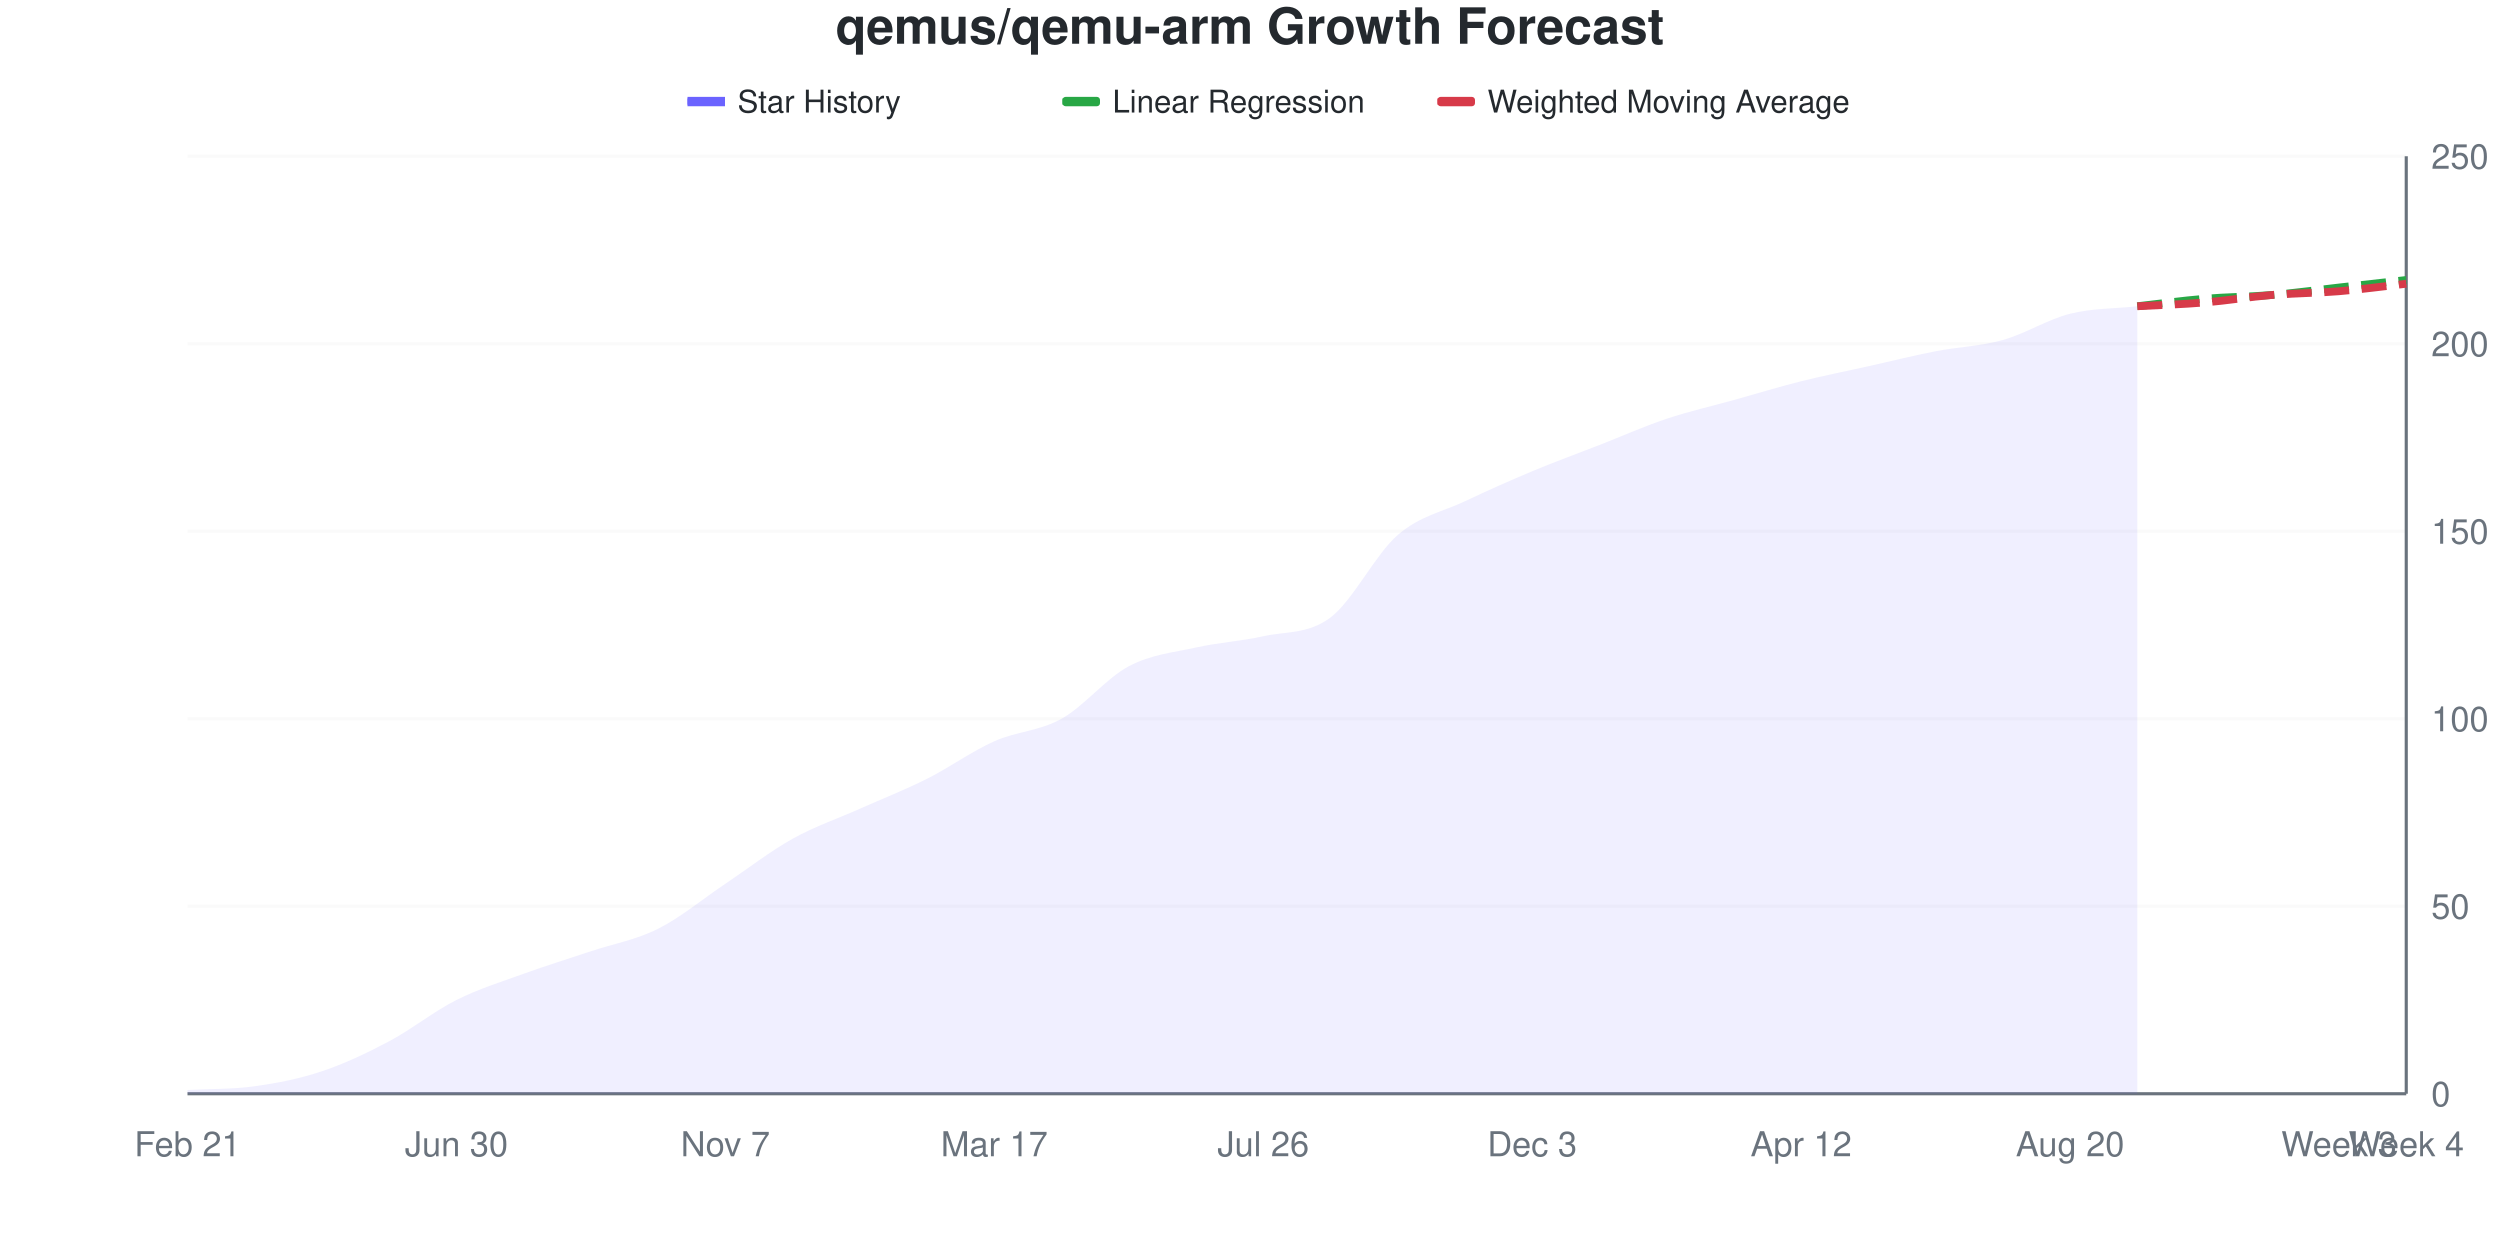
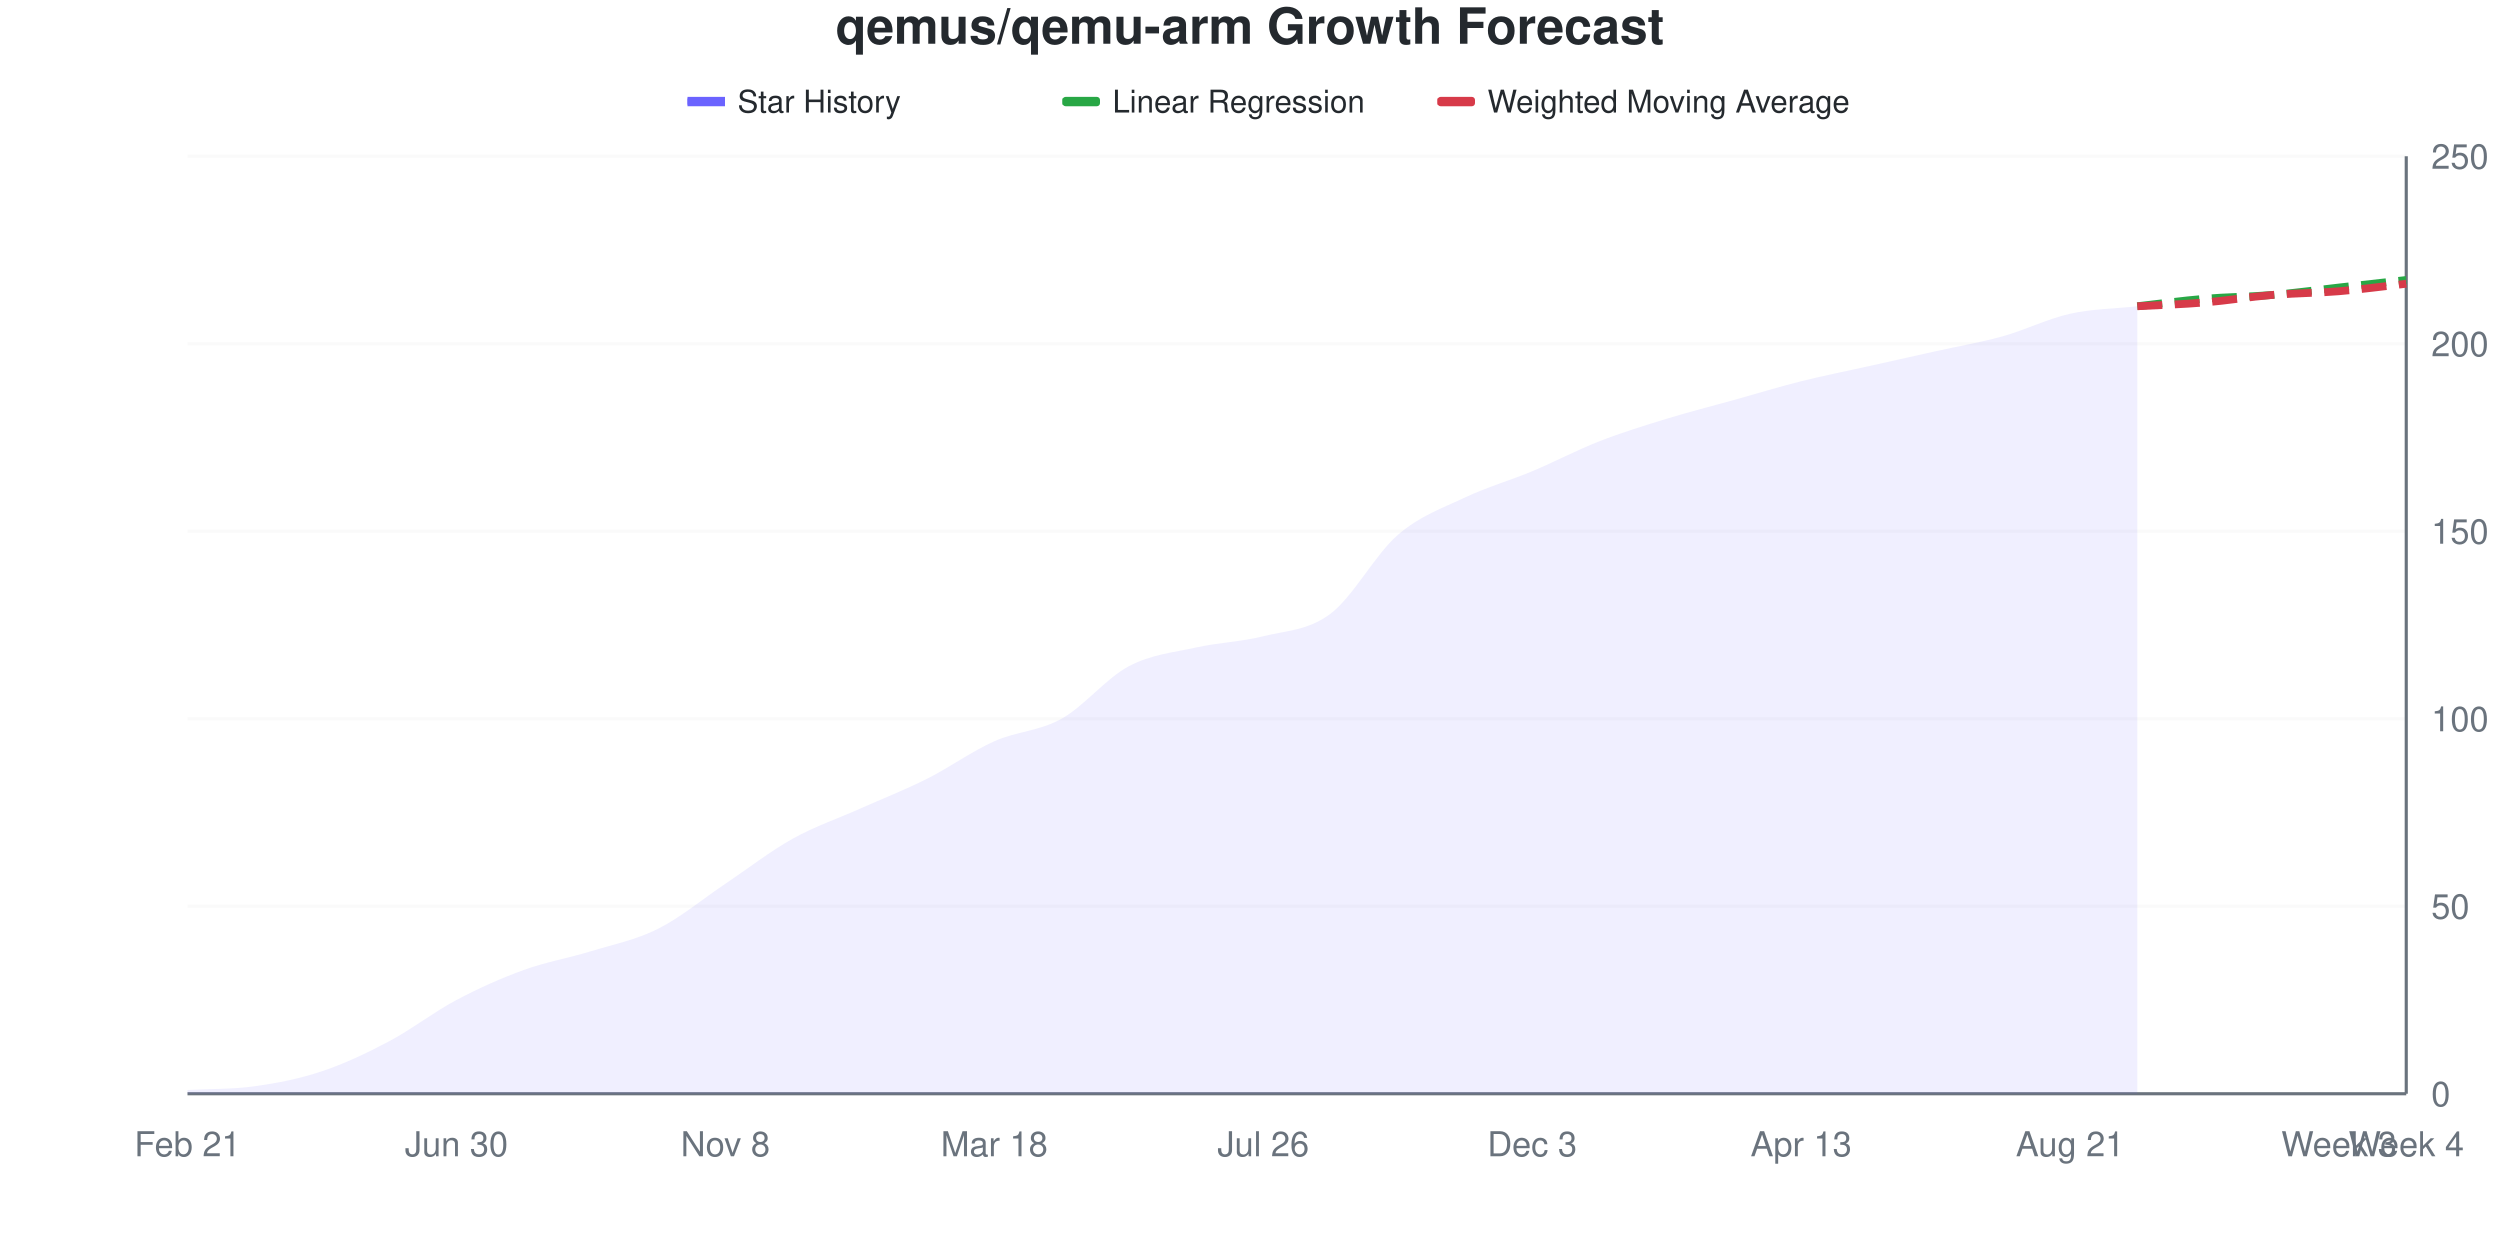
<svg xmlns="http://www.w3.org/2000/svg" viewBox="0 0 800 400" width="800" height="400">
  <style>
    @keyframes drawLine {
      to { stroke-dashoffset: 0; }
    }
    @keyframes fadeInPoint {
      from { opacity: 0; }
      to { opacity: 1; }
    }
    .data-line-0 {
      stroke-dasharray: 1028;
      stroke-dashoffset: 1028;
      animation: drawLine 2s ease-out forwards;
    }
    .data-point {
      opacity: 0;
      animation: fadeInPoint 0.5s ease-out forwards;
    }
    .chart-bg { fill: #fff; }
    .chart-text { fill: #24292e; }
    .chart-muted { fill: #6a737d; }
    .chart-grid { stroke: #eee; }
    .chart-axis { stroke: #6a737d; }
    @media (prefers-color-scheme: dark) {
      .chart-bg { fill: #0d1117; }
      .chart-text { fill: #e6edf3; }
      .chart-muted { fill: #8b949e; }
      .chart-grid { stroke: #21262d; }
      .chart-axis { stroke: #8b949e; }
    }
  </style>
  <rect width="800" height="400" class="chart-bg" />
  <text x="400" y="14" text-anchor="middle" class="chart-text" font-size="16" font-weight="bold" font-family="-apple-system, BlinkMacSystemFont, 'Segoe UI', Helvetica, Arial, sans-serif">qemus/qemu-arm Growth Forecast</text>
  <g class="legend">
    <rect x="220" y="31" width="12" height="3" fill="#6b63ff" />
    <line x1="220" y1="32.5" x2="232" y2="32.5" stroke="#6b63ff" stroke-width="2" />
    <text x="236" y="36" class="chart-text" font-size="10" font-family="-apple-system, BlinkMacSystemFont, 'Segoe UI', Helvetica, Arial, sans-serif">Star History</text>
    <rect x="340" y="31" width="12" height="3" fill="#28a745" rx="1" />
    <line x1="340" y1="32.5" x2="352" y2="32.5" stroke="#28a745" stroke-width="2" stroke-dasharray="4,2" />
    <text x="356" y="36" class="chart-text" font-size="10" font-family="-apple-system, BlinkMacSystemFont, 'Segoe UI', Helvetica, Arial, sans-serif">Linear Regression</text>
    <rect x="460" y="31" width="12" height="3" fill="#d73a49" rx="1" />
    <line x1="460" y1="32.5" x2="472" y2="32.5" stroke="#d73a49" stroke-width="2" stroke-dasharray="4,2" />
    <text x="476" y="36" class="chart-text" font-size="10" font-family="-apple-system, BlinkMacSystemFont, 'Segoe UI', Helvetica, Arial, sans-serif">Weighted Moving Average</text>
  </g>
  <g class="grid">
    <line x1="60" y1="350" x2="770" y2="350" class="chart-grid" stroke-opacity="0.3" />
    <text x="778" y="354" text-anchor="start" class="chart-muted" font-size="11" font-family="-apple-system, BlinkMacSystemFont, 'Segoe UI', Helvetica, Arial, sans-serif">0</text>
    <line x1="60" y1="290" x2="770" y2="290" class="chart-grid" stroke-opacity="0.3" />
    <text x="778" y="294" text-anchor="start" class="chart-muted" font-size="11" font-family="-apple-system, BlinkMacSystemFont, 'Segoe UI', Helvetica, Arial, sans-serif">50</text>
    <line x1="60" y1="230" x2="770" y2="230" class="chart-grid" stroke-opacity="0.3" />
    <text x="778" y="234" text-anchor="start" class="chart-muted" font-size="11" font-family="-apple-system, BlinkMacSystemFont, 'Segoe UI', Helvetica, Arial, sans-serif">100</text>
    <line x1="60" y1="170" x2="770" y2="170" class="chart-grid" stroke-opacity="0.3" />
    <text x="778" y="174" text-anchor="start" class="chart-muted" font-size="11" font-family="-apple-system, BlinkMacSystemFont, 'Segoe UI', Helvetica, Arial, sans-serif">150</text>
    <line x1="60" y1="110" x2="770" y2="110" class="chart-grid" stroke-opacity="0.3" />
    <text x="778" y="114" text-anchor="start" class="chart-muted" font-size="11" font-family="-apple-system, BlinkMacSystemFont, 'Segoe UI', Helvetica, Arial, sans-serif">200</text>
    <line x1="60" y1="50" x2="770" y2="50" class="chart-grid" stroke-opacity="0.3" />
    <text x="778" y="54" text-anchor="start" class="chart-muted" font-size="11" font-family="-apple-system, BlinkMacSystemFont, 'Segoe UI', Helvetica, Arial, sans-serif">250</text>
  </g>
  <g class="milestones">
    
  </g>
  <g class="x-axis">
    <text x="60" y="370" text-anchor="middle" class="chart-muted" font-size="11" font-family="-apple-system, BlinkMacSystemFont, 'Segoe UI', Helvetica, Arial, sans-serif">Feb 21</text>
    <text x="146.061" y="370" text-anchor="middle" class="chart-muted" font-size="11" font-family="-apple-system, BlinkMacSystemFont, 'Segoe UI', Helvetica, Arial, sans-serif">Jun 30</text>
-     <text x="232.121" y="370" text-anchor="middle" class="chart-muted" font-size="11" font-family="-apple-system, BlinkMacSystemFont, 'Segoe UI', Helvetica, Arial, sans-serif">Nov 7</text>
-     <text x="318.182" y="370" text-anchor="middle" class="chart-muted" font-size="11" font-family="-apple-system, BlinkMacSystemFont, 'Segoe UI', Helvetica, Arial, sans-serif">Mar 17</text>
+     <text x="232.121" y="370" text-anchor="middle" class="chart-muted" font-size="11" font-family="-apple-system, BlinkMacSystemFont, 'Segoe UI', Helvetica, Arial, sans-serif">Nov 8</text>
+     <text x="318.182" y="370" text-anchor="middle" class="chart-muted" font-size="11" font-family="-apple-system, BlinkMacSystemFont, 'Segoe UI', Helvetica, Arial, sans-serif">Mar 18</text>
    <text x="404.242" y="370" text-anchor="middle" class="chart-muted" font-size="11" font-family="-apple-system, BlinkMacSystemFont, 'Segoe UI', Helvetica, Arial, sans-serif">Jul 26</text>
    <text x="490.303" y="370" text-anchor="middle" class="chart-muted" font-size="11" font-family="-apple-system, BlinkMacSystemFont, 'Segoe UI', Helvetica, Arial, sans-serif">Dec 3</text>
-     <text x="576.364" y="370" text-anchor="middle" class="chart-muted" font-size="11" font-family="-apple-system, BlinkMacSystemFont, 'Segoe UI', Helvetica, Arial, sans-serif">Apr 12</text>
-     <text x="662.424" y="370" text-anchor="middle" class="chart-muted" font-size="11" font-family="-apple-system, BlinkMacSystemFont, 'Segoe UI', Helvetica, Arial, sans-serif">Aug 20</text>
+     <text x="576.364" y="370" text-anchor="middle" class="chart-muted" font-size="11" font-family="-apple-system, BlinkMacSystemFont, 'Segoe UI', Helvetica, Arial, sans-serif">Apr 13</text>
+     <text x="662.424" y="370" text-anchor="middle" class="chart-muted" font-size="11" font-family="-apple-system, BlinkMacSystemFont, 'Segoe UI', Helvetica, Arial, sans-serif">Aug 21</text>
    <text x="748.485" y="370" text-anchor="middle" class="chart-muted" font-size="11" font-family="-apple-system, BlinkMacSystemFont, 'Segoe UI', Helvetica, Arial, sans-serif">Week 3</text>
    <text x="770" y="370" text-anchor="middle" class="chart-muted" font-size="11" font-family="-apple-system, BlinkMacSystemFont, 'Segoe UI', Helvetica, Arial, sans-serif">Week 4</text>
  </g>
  <line x1="770" y1="50" x2="770" y2="350" class="chart-axis" stroke-width="1" />
  <line x1="60" y1="350" x2="770" y2="350" class="chart-axis" stroke-width="1" />
-   <path d="M60,350 L60,348.8 C67.172,348.4 74.343,348.6 81.515,347.6 C88.687,346.6 95.859,345.2 103.03,342.8 C110.202,340.4 117.374,337 124.545,333.2 C131.717,329.4 138.889,323.6 146.061,320 C153.232,316.4 160.404,314.2 167.576,311.6 C174.747,309 181.919,306.8 189.091,304.4 C196.263,302 203.434,300.8 210.606,297.2 C217.778,293.6 224.949,287.6 232.121,282.8 C239.293,278 246.465,272.4 253.636,268.4 C260.808,264.4 267.98,262 275.152,258.8 C282.323,255.6 289.495,252.8 296.667,249.2 C303.838,245.6 311.01,240.4 318.182,237.2 C325.354,234 332.525,234 339.697,230 C346.869,226 354.04,217 361.212,213.2 C368.384,209.4 375.556,208.8 382.727,207.2 C389.899,205.6 397.071,205.2 404.242,203.6 C411.414,202 418.586,203 425.758,197.6 C432.929,192.2 440.101,177.4 447.273,171.2 C454.444,165 461.616,163.8 468.788,160.4 C475.96,157 483.131,153.8 490.303,150.8 C497.475,147.8 504.646,145.2 511.818,142.4 C518.99,139.6 526.162,136.4 533.333,134 C540.505,131.6 547.677,130 554.848,128 C562.02,126 569.192,123.8 576.364,122 C583.535,120.2 590.707,118.8 597.879,117.2 C605.051,115.6 612.222,113.8 619.394,112.4 C626.566,111 633.737,110.8 640.909,108.8 C648.081,106.8 655.253,102.2 662.424,100.4 C669.596,98.6 676.768,98.8 683.939,98 L683.939,350 L60,350 Z" fill="#6b63ff" fill-opacity="0.1" />
-   <path d="M60,350 L60,348.8 C67.172,348.4 74.343,348.6 81.515,347.6 C88.687,346.6 95.859,345.2 103.03,342.8 C110.202,340.4 117.374,337 124.545,333.2 C131.717,329.4 138.889,323.6 146.061,320 C153.232,316.4 160.404,314.2 167.576,311.6 C174.747,309 181.919,306.8 189.091,304.4 C196.263,302 203.434,300.8 210.606,297.2 C217.778,293.6 224.949,287.6 232.121,282.8 C239.293,278 246.465,272.4 253.636,268.4 C260.808,264.4 267.98,262 275.152,258.8 C282.323,255.6 289.495,252.8 296.667,249.2 C303.838,245.6 311.01,240.4 318.182,237.2 C325.354,234 332.525,234 339.697,230 C346.869,226 354.04,217 361.212,213.2 C368.384,209.4 375.556,208.8 382.727,207.2 C389.899,205.6 397.071,205.2 404.242,203.6 C411.414,202 418.586,203 425.758,197.6 C432.929,192.2 440.101,177.4 447.273,171.2 C454.444,165 461.616,163.8 468.788,160.4 C475.96,157 483.131,153.8 490.303,150.8 C497.475,147.8 504.646,145.2 511.818,142.4 C518.99,139.6 526.162,136.4 533.333,134 C540.505,131.6 547.677,130 554.848,128 C562.02,126 569.192,123.8 576.364,122 C583.535,120.2 590.707,118.8 597.879,117.2 C605.051,115.6 612.222,113.8 619.394,112.4 C626.566,111 633.737,110.8 640.909,108.8 C648.081,106.8 655.253,102.2 662.424,100.4 C669.596,98.6 676.768,98.8 683.939,98" fill="none" stroke="#6b63ff" stroke-width="2.5" class="data-line-0" />
+   <path d="M60,350 L60,348.8 C67.172,348.4 74.343,348.6 81.515,347.6 C88.687,346.6 95.859,345.2 103.03,342.8 C110.202,340.4 117.374,337 124.545,333.2 C131.717,329.4 138.889,323.8 146.061,320 C153.232,316.2 160.404,313 167.576,310.4 C174.747,307.8 181.919,306.6 189.091,304.4 C196.263,302.2 203.434,300.8 210.606,297.2 C217.778,293.6 224.949,287.6 232.121,282.8 C239.293,278 246.465,272.4 253.636,268.4 C260.808,264.4 267.98,262 275.152,258.8 C282.323,255.6 289.495,252.8 296.667,249.2 C303.838,245.6 311.01,240.4 318.182,237.2 C325.354,234 332.525,234 339.697,230 C346.869,226 354.04,217 361.212,213.2 C368.384,209.4 375.556,208.8 382.727,207.2 C389.899,205.6 397.071,205.4 404.242,203.6 C411.414,201.8 418.586,201.8 425.758,196.4 C432.929,191 440.101,177.4 447.273,171.2 C454.444,165 461.616,162.6 468.788,159.2 C475.96,155.8 483.131,153.8 490.303,150.8 C497.475,147.8 504.646,144 511.818,141.2 C518.99,138.4 526.162,136.2 533.333,134 C540.505,131.8 547.677,130 554.848,128 C562.02,126 569.192,123.8 576.364,122 C583.535,120.2 590.707,118.8 597.879,117.2 C605.051,115.6 612.222,114 619.394,112.4 C626.566,110.8 633.737,109.6 640.909,107.6 C648.081,105.6 655.253,102 662.424,100.4 C669.596,98.8 676.768,98.8 683.939,98 L683.939,350 L60,350 Z" fill="#6b63ff" fill-opacity="0.1" />
+   <path d="M60,350 L60,348.8 C67.172,348.4 74.343,348.6 81.515,347.6 C88.687,346.6 95.859,345.2 103.03,342.8 C110.202,340.4 117.374,337 124.545,333.2 C131.717,329.4 138.889,323.8 146.061,320 C153.232,316.2 160.404,313 167.576,310.4 C174.747,307.8 181.919,306.6 189.091,304.4 C196.263,302.2 203.434,300.8 210.606,297.2 C217.778,293.6 224.949,287.6 232.121,282.8 C239.293,278 246.465,272.4 253.636,268.4 C260.808,264.4 267.98,262 275.152,258.8 C282.323,255.6 289.495,252.8 296.667,249.2 C303.838,245.6 311.01,240.4 318.182,237.2 C325.354,234 332.525,234 339.697,230 C346.869,226 354.04,217 361.212,213.2 C368.384,209.4 375.556,208.8 382.727,207.2 C389.899,205.6 397.071,205.4 404.242,203.6 C411.414,201.8 418.586,201.8 425.758,196.4 C432.929,191 440.101,177.4 447.273,171.2 C454.444,165 461.616,162.6 468.788,159.2 C475.96,155.8 483.131,153.8 490.303,150.8 C497.475,147.8 504.646,144 511.818,141.2 C518.99,138.4 526.162,136.2 533.333,134 C540.505,131.8 547.677,130 554.848,128 C562.02,126 569.192,123.8 576.364,122 C583.535,120.2 590.707,118.8 597.879,117.2 C605.051,115.6 612.222,114 619.394,112.4 C626.566,110.8 633.737,109.6 640.909,107.6 C648.081,105.6 655.253,102 662.424,100.4 C669.596,98.8 676.768,98.8 683.939,98" fill="none" stroke="#6b63ff" stroke-width="2.5" class="data-line-0" />
  <path d="M683.939,98 C691.111,97.2 698.283,96.2 705.455,95.6 C712.626,95 719.798,95 726.97,94.4 C734.141,93.8 741.313,92.8 748.485,92 C755.657,91.2 762.828,90.4 770,89.6" fill="none" stroke="#28a745" stroke-width="2.5" stroke-dasharray="8,4" />
  <path d="M683.939,98 C691.111,97.6 698.283,97.4 705.455,96.8 C712.626,96.2 719.798,95 726.97,94.4 C734.141,93.8 741.313,93.8 748.485,93.2 C755.657,92.6 762.828,91.6 770,90.8" fill="none" stroke="#d73a49" stroke-width="2.5" stroke-dasharray="8,4" />
  <g class="points">
    <circle cx="60" cy="348.8" r="4" fill="#6b63ff" class="data-point" style="animation-delay: 1.50s" />
    <circle cx="81.515" cy="347.6" r="4" fill="#6b63ff" class="data-point" style="animation-delay: 1.55s" />
    <circle cx="103.03" cy="342.8" r="4" fill="#6b63ff" class="data-point" style="animation-delay: 1.60s" />
    <circle cx="124.545" cy="333.2" r="4" fill="#6b63ff" class="data-point" style="animation-delay: 1.65s" />
    <circle cx="146.061" cy="320" r="4" fill="#6b63ff" class="data-point" style="animation-delay: 1.70s" />
-     <circle cx="167.576" cy="311.6" r="4" fill="#6b63ff" class="data-point" style="animation-delay: 1.75s" />
+     <circle cx="167.576" cy="310.4" r="4" fill="#6b63ff" class="data-point" style="animation-delay: 1.75s" />
    <circle cx="189.091" cy="304.4" r="4" fill="#6b63ff" class="data-point" style="animation-delay: 1.80s" />
    <circle cx="210.606" cy="297.2" r="4" fill="#6b63ff" class="data-point" style="animation-delay: 1.85s" />
    <circle cx="232.121" cy="282.8" r="4" fill="#6b63ff" class="data-point" style="animation-delay: 1.90s" />
    <circle cx="253.636" cy="268.4" r="4" fill="#6b63ff" class="data-point" style="animation-delay: 1.95s" />
    <circle cx="275.152" cy="258.8" r="4" fill="#6b63ff" class="data-point" style="animation-delay: 2.00s" />
    <circle cx="296.667" cy="249.2" r="4" fill="#6b63ff" class="data-point" style="animation-delay: 2.05s" />
    <circle cx="318.182" cy="237.2" r="4" fill="#6b63ff" class="data-point" style="animation-delay: 2.10s" />
    <circle cx="339.697" cy="230" r="4" fill="#6b63ff" class="data-point" style="animation-delay: 2.15s" />
    <circle cx="361.212" cy="213.2" r="4" fill="#6b63ff" class="data-point" style="animation-delay: 2.20s" />
    <circle cx="382.727" cy="207.2" r="4" fill="#6b63ff" class="data-point" style="animation-delay: 2.25s" />
    <circle cx="404.242" cy="203.6" r="4" fill="#6b63ff" class="data-point" style="animation-delay: 2.30s" />
-     <circle cx="425.758" cy="197.6" r="4" fill="#6b63ff" class="data-point" style="animation-delay: 2.35s" />
+     <circle cx="425.758" cy="196.4" r="4" fill="#6b63ff" class="data-point" style="animation-delay: 2.35s" />
    <circle cx="447.273" cy="171.2" r="4" fill="#6b63ff" class="data-point" style="animation-delay: 2.40s" />
-     <circle cx="468.788" cy="160.4" r="4" fill="#6b63ff" class="data-point" style="animation-delay: 2.45s" />
+     <circle cx="468.788" cy="159.2" r="4" fill="#6b63ff" class="data-point" style="animation-delay: 2.45s" />
    <circle cx="490.303" cy="150.8" r="4" fill="#6b63ff" class="data-point" style="animation-delay: 2.50s" />
-     <circle cx="511.818" cy="142.4" r="4" fill="#6b63ff" class="data-point" style="animation-delay: 2.55s" />
+     <circle cx="511.818" cy="141.2" r="4" fill="#6b63ff" class="data-point" style="animation-delay: 2.55s" />
    <circle cx="533.333" cy="134" r="4" fill="#6b63ff" class="data-point" style="animation-delay: 2.60s" />
    <circle cx="554.848" cy="128" r="4" fill="#6b63ff" class="data-point" style="animation-delay: 2.65s" />
    <circle cx="576.364" cy="122" r="4" fill="#6b63ff" class="data-point" style="animation-delay: 2.70s" />
    <circle cx="597.879" cy="117.2" r="4" fill="#6b63ff" class="data-point" style="animation-delay: 2.75s" />
    <circle cx="619.394" cy="112.4" r="4" fill="#6b63ff" class="data-point" style="animation-delay: 2.80s" />
-     <circle cx="640.909" cy="108.8" r="4" fill="#6b63ff" class="data-point" style="animation-delay: 2.85s" />
+     <circle cx="640.909" cy="107.6" r="4" fill="#6b63ff" class="data-point" style="animation-delay: 2.85s" />
    <circle cx="662.424" cy="100.4" r="4" fill="#6b63ff" class="data-point" style="animation-delay: 2.90s" />
    <circle cx="683.939" cy="98" r="4" fill="#6b63ff" class="data-point" style="animation-delay: 2.95s" />
  </g>
</svg>
